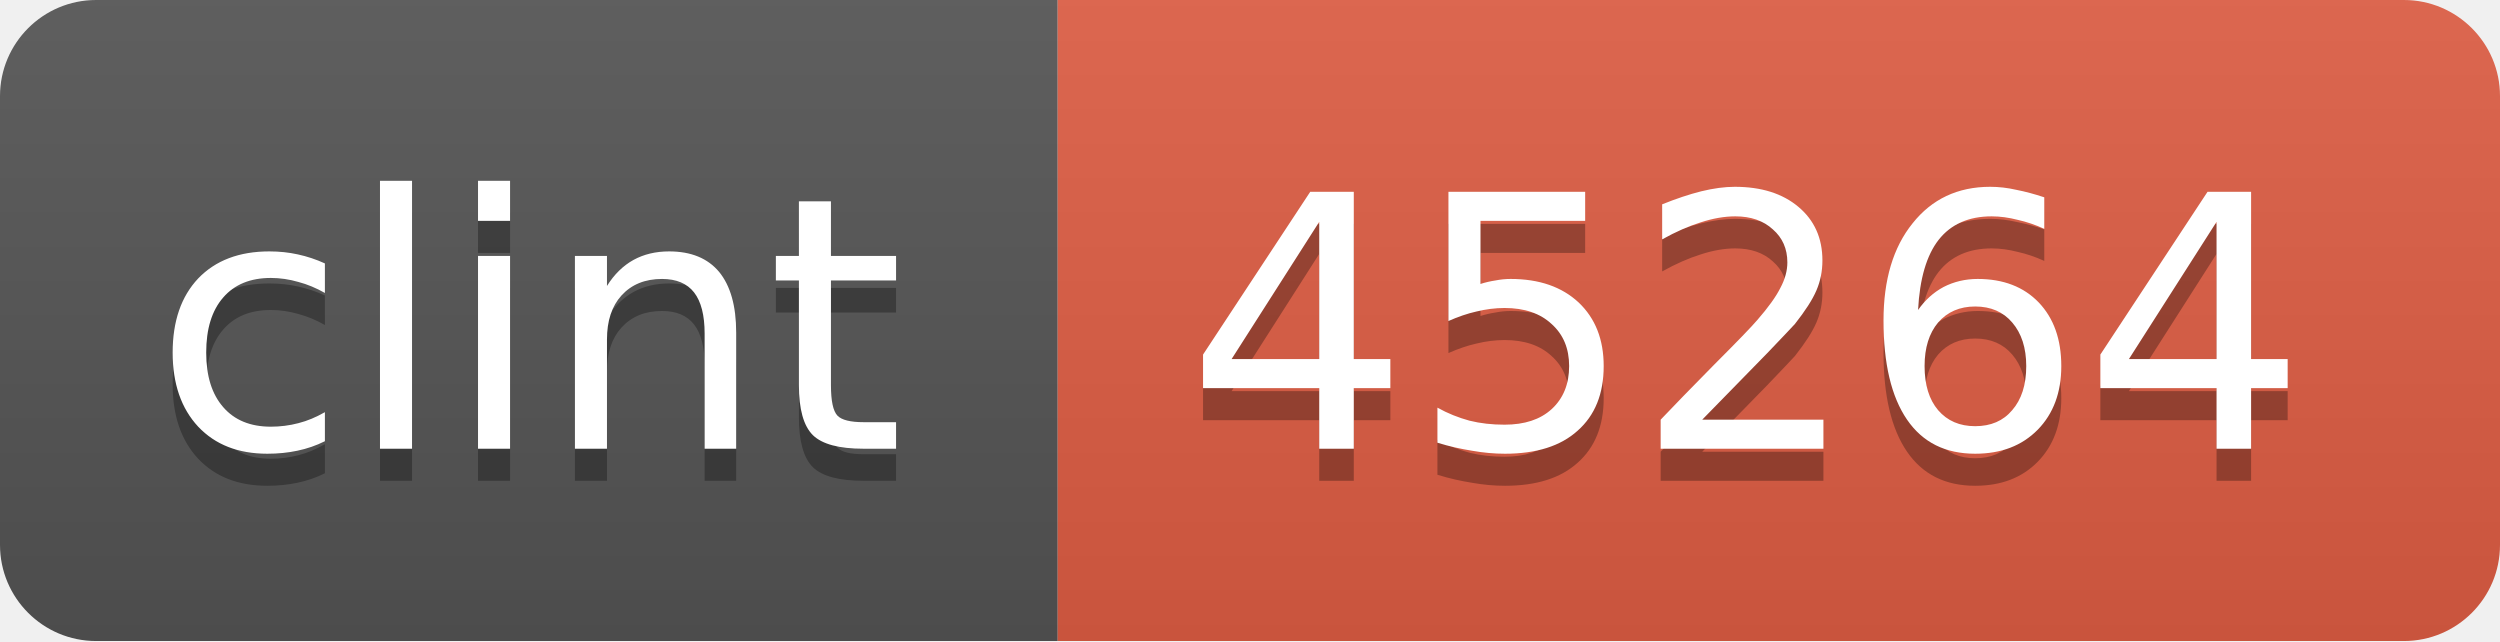
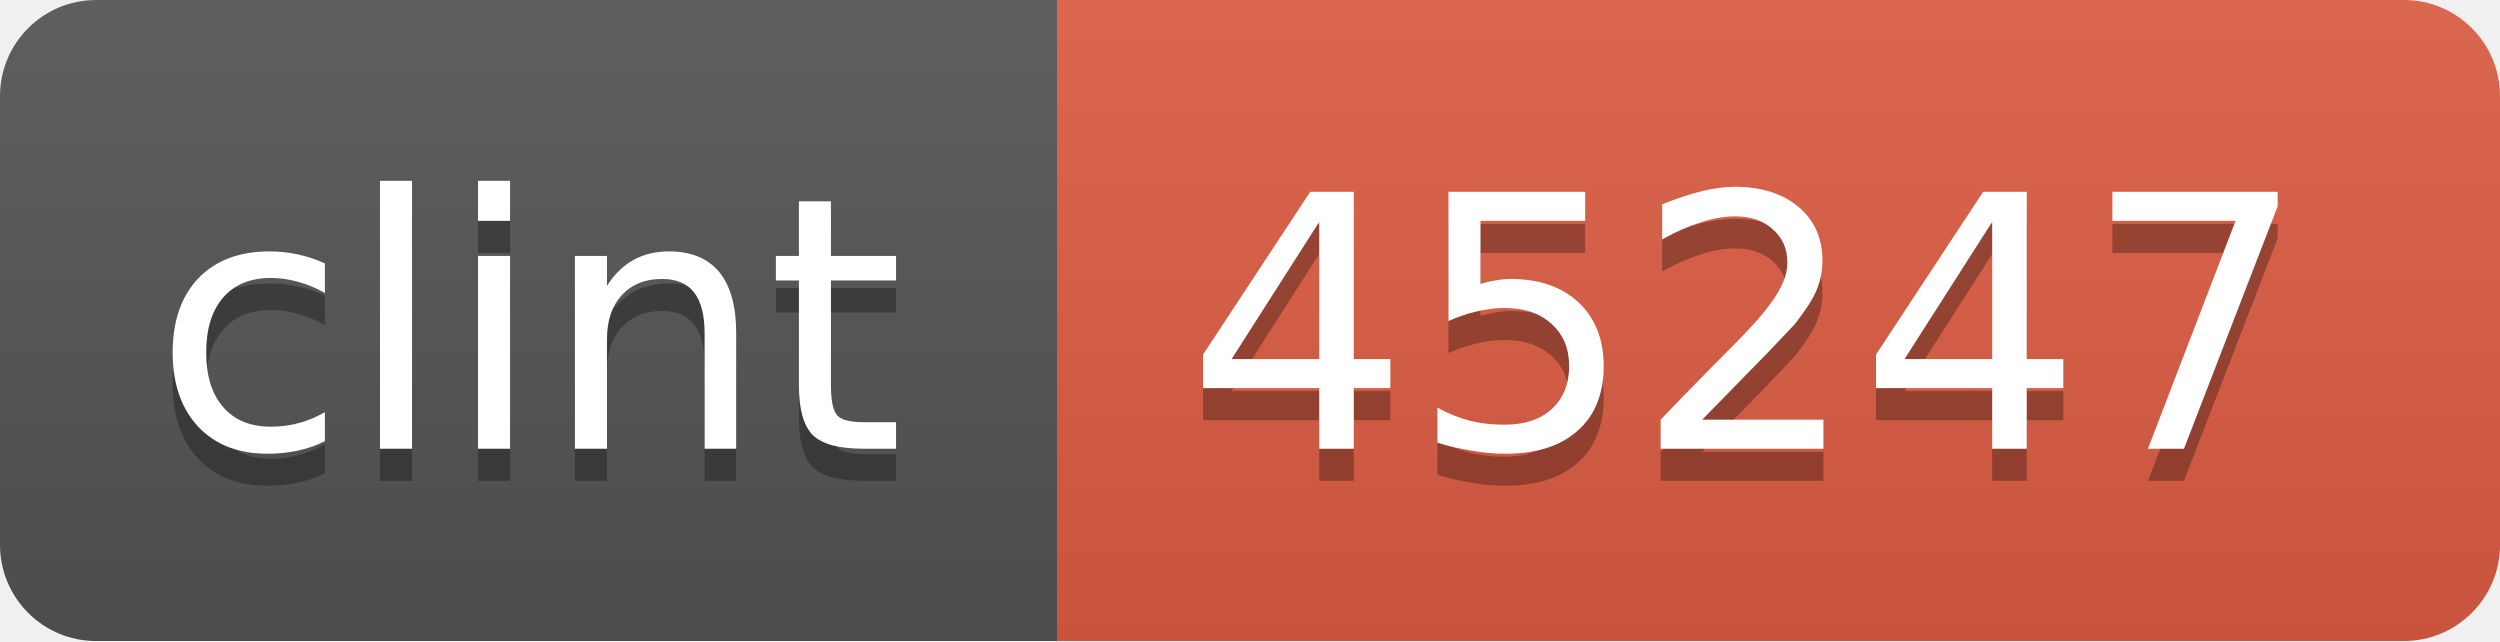
<svg xmlns="http://www.w3.org/2000/svg" width="78" height="20">
  <linearGradient id="b" x2="0" y2="100%">
    <stop offset="0" stop-color="#bbb" stop-opacity=".1" />
    <stop offset="1" stop-opacity=".1" />
  </linearGradient>
  <mask id="a">
    <rect width="78" height="20" rx="3" fill="#fff" />
  </mask>
  <g mask="url(#a)">
    <path fill="#555" d="M0 0h33v20H0z" />
    <path fill="#e05d44" d="M33 0h45v20H33z" />
    <path fill="url(#b)" d="M0 0h78v20H0z" />
  </g>
  <g fill="#fff" text-anchor="middle" font-family="DejaVu Sans,Verdana,Geneva,sans-serif" font-size="11">
    <text x="16.5" y="15" fill="#010101" fill-opacity=".3">clint</text>
    <text x="16.5" y="14">clint</text>
-     <text x="54.5" y="15" fill="#010101" fill-opacity=".3">45264</text>
-     <text x="54.5" y="14">45264</text>
+     <text x="54.5" y="15" fill="#010101" fill-opacity=".3">45247</text>
+     <text x="54.5" y="14">45247</text>
  </g>
</svg>
